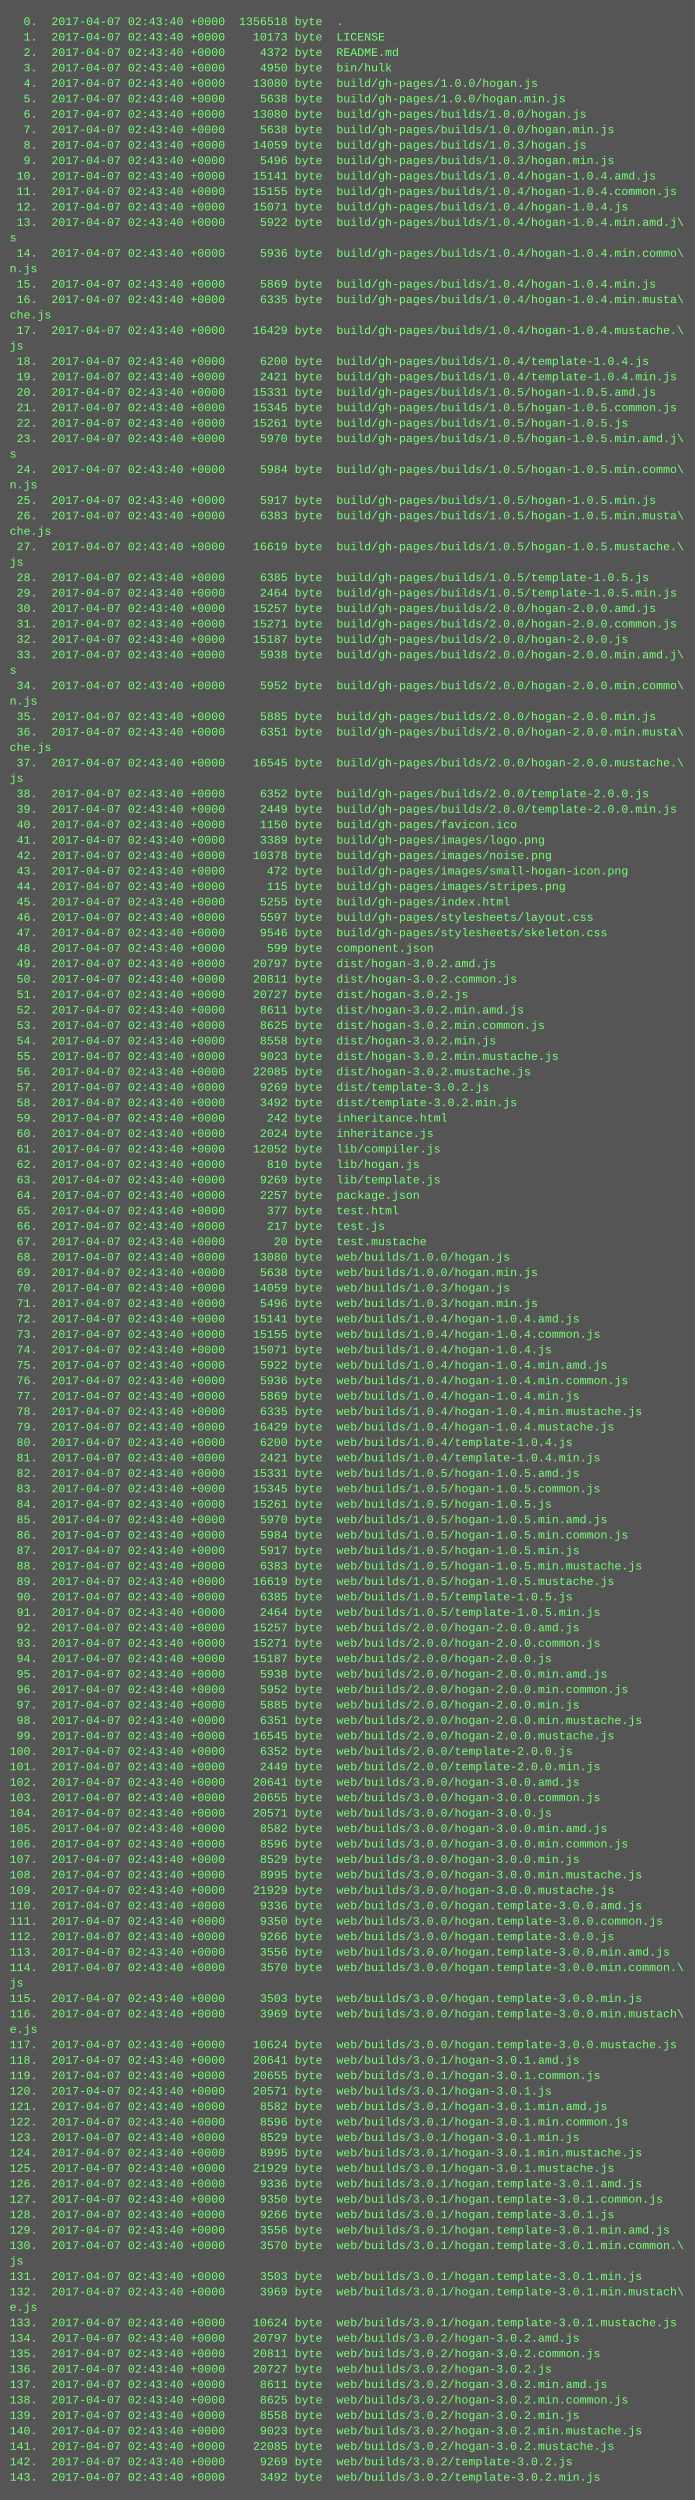
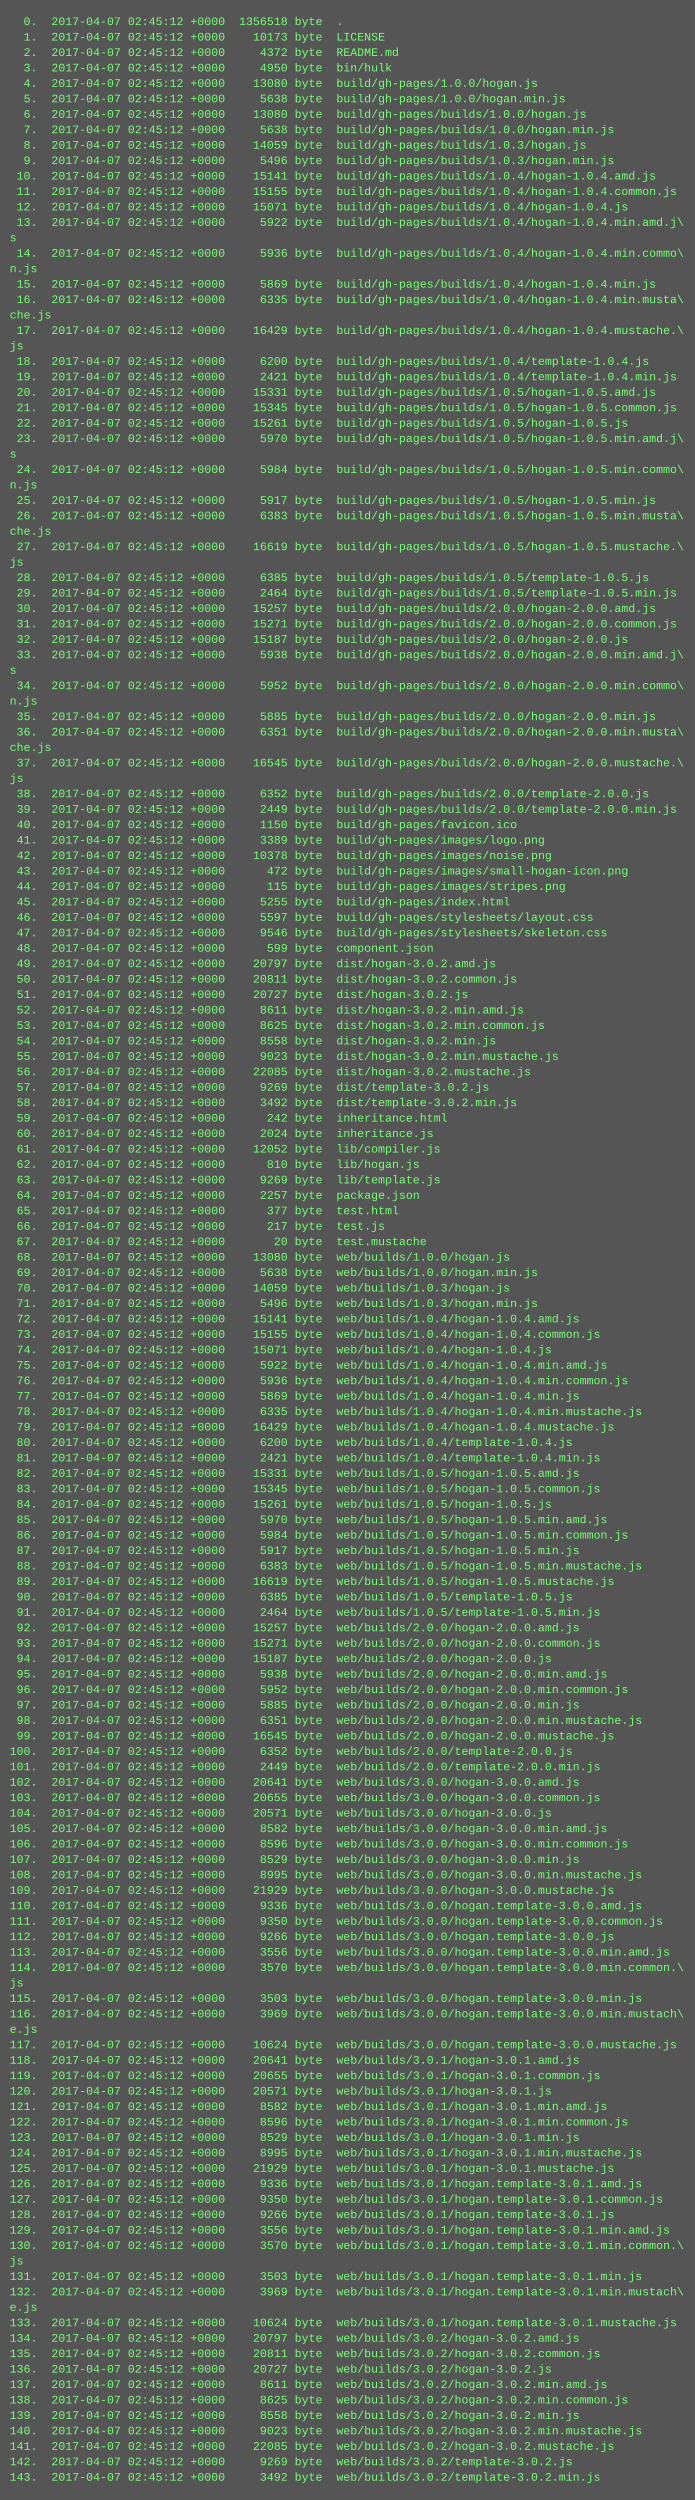
<svg xmlns="http://www.w3.org/2000/svg" height="2590" width="720">
  <rect height="2590" fill="#555" width="720" />
  <text fill="#7f7" font-family="Courier New" font-size="12" xml:space="preserve">
-     <tspan x="10" y="26">  0.  2017-04-07 02:43:40 +0000  1356518 byte  .</tspan>
-     <tspan x="10" y="42">  1.  2017-04-07 02:43:40 +0000    10173 byte  LICENSE</tspan>
-     <tspan x="10" y="58">  2.  2017-04-07 02:43:40 +0000     4372 byte  README.md</tspan>
-     <tspan x="10" y="74">  3.  2017-04-07 02:43:40 +0000     4950 byte  bin/hulk</tspan>
-     <tspan x="10" y="90">  4.  2017-04-07 02:43:40 +0000    13080 byte  build/gh-pages/1.0.0/hogan.js</tspan>
-     <tspan x="10" y="106">  5.  2017-04-07 02:43:40 +0000     5638 byte  build/gh-pages/1.0.0/hogan.min.js</tspan>
-     <tspan x="10" y="122">  6.  2017-04-07 02:43:40 +0000    13080 byte  build/gh-pages/builds/1.0.0/hogan.js</tspan>
-     <tspan x="10" y="138">  7.  2017-04-07 02:43:40 +0000     5638 byte  build/gh-pages/builds/1.0.0/hogan.min.js</tspan>
-     <tspan x="10" y="154">  8.  2017-04-07 02:43:40 +0000    14059 byte  build/gh-pages/builds/1.0.3/hogan.js</tspan>
-     <tspan x="10" y="170">  9.  2017-04-07 02:43:40 +0000     5496 byte  build/gh-pages/builds/1.0.3/hogan.min.js</tspan>
-     <tspan x="10" y="186"> 10.  2017-04-07 02:43:40 +0000    15141 byte  build/gh-pages/builds/1.0.4/hogan-1.0.4.amd.js</tspan>
-     <tspan x="10" y="202"> 11.  2017-04-07 02:43:40 +0000    15155 byte  build/gh-pages/builds/1.0.4/hogan-1.0.4.common.js</tspan>
-     <tspan x="10" y="218"> 12.  2017-04-07 02:43:40 +0000    15071 byte  build/gh-pages/builds/1.0.4/hogan-1.0.4.js</tspan>
-     <tspan x="10" y="234"> 13.  2017-04-07 02:43:40 +0000     5922 byte  build/gh-pages/builds/1.0.4/hogan-1.0.4.min.amd.j\</tspan>
+     <tspan x="10" y="26">  0.  2017-04-07 02:45:12 +0000  1356518 byte  .</tspan>
+     <tspan x="10" y="42">  1.  2017-04-07 02:45:12 +0000    10173 byte  LICENSE</tspan>
+     <tspan x="10" y="58">  2.  2017-04-07 02:45:12 +0000     4372 byte  README.md</tspan>
+     <tspan x="10" y="74">  3.  2017-04-07 02:45:12 +0000     4950 byte  bin/hulk</tspan>
+     <tspan x="10" y="90">  4.  2017-04-07 02:45:12 +0000    13080 byte  build/gh-pages/1.0.0/hogan.js</tspan>
+     <tspan x="10" y="106">  5.  2017-04-07 02:45:12 +0000     5638 byte  build/gh-pages/1.0.0/hogan.min.js</tspan>
+     <tspan x="10" y="122">  6.  2017-04-07 02:45:12 +0000    13080 byte  build/gh-pages/builds/1.0.0/hogan.js</tspan>
+     <tspan x="10" y="138">  7.  2017-04-07 02:45:12 +0000     5638 byte  build/gh-pages/builds/1.0.0/hogan.min.js</tspan>
+     <tspan x="10" y="154">  8.  2017-04-07 02:45:12 +0000    14059 byte  build/gh-pages/builds/1.0.3/hogan.js</tspan>
+     <tspan x="10" y="170">  9.  2017-04-07 02:45:12 +0000     5496 byte  build/gh-pages/builds/1.0.3/hogan.min.js</tspan>
+     <tspan x="10" y="186"> 10.  2017-04-07 02:45:12 +0000    15141 byte  build/gh-pages/builds/1.0.4/hogan-1.0.4.amd.js</tspan>
+     <tspan x="10" y="202"> 11.  2017-04-07 02:45:12 +0000    15155 byte  build/gh-pages/builds/1.0.4/hogan-1.0.4.common.js</tspan>
+     <tspan x="10" y="218"> 12.  2017-04-07 02:45:12 +0000    15071 byte  build/gh-pages/builds/1.0.4/hogan-1.0.4.js</tspan>
+     <tspan x="10" y="234"> 13.  2017-04-07 02:45:12 +0000     5922 byte  build/gh-pages/builds/1.0.4/hogan-1.0.4.min.amd.j\</tspan>
    <tspan x="10" y="250">s</tspan>
-     <tspan x="10" y="266"> 14.  2017-04-07 02:43:40 +0000     5936 byte  build/gh-pages/builds/1.0.4/hogan-1.0.4.min.commo\</tspan>
+     <tspan x="10" y="266"> 14.  2017-04-07 02:45:12 +0000     5936 byte  build/gh-pages/builds/1.0.4/hogan-1.0.4.min.commo\</tspan>
    <tspan x="10" y="282">n.js</tspan>
-     <tspan x="10" y="298"> 15.  2017-04-07 02:43:40 +0000     5869 byte  build/gh-pages/builds/1.0.4/hogan-1.0.4.min.js</tspan>
-     <tspan x="10" y="314"> 16.  2017-04-07 02:43:40 +0000     6335 byte  build/gh-pages/builds/1.0.4/hogan-1.0.4.min.musta\</tspan>
+     <tspan x="10" y="298"> 15.  2017-04-07 02:45:12 +0000     5869 byte  build/gh-pages/builds/1.0.4/hogan-1.0.4.min.js</tspan>
+     <tspan x="10" y="314"> 16.  2017-04-07 02:45:12 +0000     6335 byte  build/gh-pages/builds/1.0.4/hogan-1.0.4.min.musta\</tspan>
    <tspan x="10" y="330">che.js</tspan>
-     <tspan x="10" y="346"> 17.  2017-04-07 02:43:40 +0000    16429 byte  build/gh-pages/builds/1.0.4/hogan-1.0.4.mustache.\</tspan>
+     <tspan x="10" y="346"> 17.  2017-04-07 02:45:12 +0000    16429 byte  build/gh-pages/builds/1.0.4/hogan-1.0.4.mustache.\</tspan>
    <tspan x="10" y="362">js</tspan>
-     <tspan x="10" y="378"> 18.  2017-04-07 02:43:40 +0000     6200 byte  build/gh-pages/builds/1.0.4/template-1.0.4.js</tspan>
-     <tspan x="10" y="394"> 19.  2017-04-07 02:43:40 +0000     2421 byte  build/gh-pages/builds/1.0.4/template-1.0.4.min.js</tspan>
-     <tspan x="10" y="410"> 20.  2017-04-07 02:43:40 +0000    15331 byte  build/gh-pages/builds/1.0.5/hogan-1.0.5.amd.js</tspan>
-     <tspan x="10" y="426"> 21.  2017-04-07 02:43:40 +0000    15345 byte  build/gh-pages/builds/1.0.5/hogan-1.0.5.common.js</tspan>
-     <tspan x="10" y="442"> 22.  2017-04-07 02:43:40 +0000    15261 byte  build/gh-pages/builds/1.0.5/hogan-1.0.5.js</tspan>
-     <tspan x="10" y="458"> 23.  2017-04-07 02:43:40 +0000     5970 byte  build/gh-pages/builds/1.0.5/hogan-1.0.5.min.amd.j\</tspan>
+     <tspan x="10" y="378"> 18.  2017-04-07 02:45:12 +0000     6200 byte  build/gh-pages/builds/1.0.4/template-1.0.4.js</tspan>
+     <tspan x="10" y="394"> 19.  2017-04-07 02:45:12 +0000     2421 byte  build/gh-pages/builds/1.0.4/template-1.0.4.min.js</tspan>
+     <tspan x="10" y="410"> 20.  2017-04-07 02:45:12 +0000    15331 byte  build/gh-pages/builds/1.0.5/hogan-1.0.5.amd.js</tspan>
+     <tspan x="10" y="426"> 21.  2017-04-07 02:45:12 +0000    15345 byte  build/gh-pages/builds/1.0.5/hogan-1.0.5.common.js</tspan>
+     <tspan x="10" y="442"> 22.  2017-04-07 02:45:12 +0000    15261 byte  build/gh-pages/builds/1.0.5/hogan-1.0.5.js</tspan>
+     <tspan x="10" y="458"> 23.  2017-04-07 02:45:12 +0000     5970 byte  build/gh-pages/builds/1.0.5/hogan-1.0.5.min.amd.j\</tspan>
    <tspan x="10" y="474">s</tspan>
-     <tspan x="10" y="490"> 24.  2017-04-07 02:43:40 +0000     5984 byte  build/gh-pages/builds/1.0.5/hogan-1.0.5.min.commo\</tspan>
+     <tspan x="10" y="490"> 24.  2017-04-07 02:45:12 +0000     5984 byte  build/gh-pages/builds/1.0.5/hogan-1.0.5.min.commo\</tspan>
    <tspan x="10" y="506">n.js</tspan>
-     <tspan x="10" y="522"> 25.  2017-04-07 02:43:40 +0000     5917 byte  build/gh-pages/builds/1.0.5/hogan-1.0.5.min.js</tspan>
-     <tspan x="10" y="538"> 26.  2017-04-07 02:43:40 +0000     6383 byte  build/gh-pages/builds/1.0.5/hogan-1.0.5.min.musta\</tspan>
+     <tspan x="10" y="522"> 25.  2017-04-07 02:45:12 +0000     5917 byte  build/gh-pages/builds/1.0.5/hogan-1.0.5.min.js</tspan>
+     <tspan x="10" y="538"> 26.  2017-04-07 02:45:12 +0000     6383 byte  build/gh-pages/builds/1.0.5/hogan-1.0.5.min.musta\</tspan>
    <tspan x="10" y="554">che.js</tspan>
-     <tspan x="10" y="570"> 27.  2017-04-07 02:43:40 +0000    16619 byte  build/gh-pages/builds/1.0.5/hogan-1.0.5.mustache.\</tspan>
+     <tspan x="10" y="570"> 27.  2017-04-07 02:45:12 +0000    16619 byte  build/gh-pages/builds/1.0.5/hogan-1.0.5.mustache.\</tspan>
    <tspan x="10" y="586">js</tspan>
-     <tspan x="10" y="602"> 28.  2017-04-07 02:43:40 +0000     6385 byte  build/gh-pages/builds/1.0.5/template-1.0.5.js</tspan>
-     <tspan x="10" y="618"> 29.  2017-04-07 02:43:40 +0000     2464 byte  build/gh-pages/builds/1.0.5/template-1.0.5.min.js</tspan>
-     <tspan x="10" y="634"> 30.  2017-04-07 02:43:40 +0000    15257 byte  build/gh-pages/builds/2.0.0/hogan-2.0.0.amd.js</tspan>
-     <tspan x="10" y="650"> 31.  2017-04-07 02:43:40 +0000    15271 byte  build/gh-pages/builds/2.0.0/hogan-2.0.0.common.js</tspan>
-     <tspan x="10" y="666"> 32.  2017-04-07 02:43:40 +0000    15187 byte  build/gh-pages/builds/2.0.0/hogan-2.0.0.js</tspan>
-     <tspan x="10" y="682"> 33.  2017-04-07 02:43:40 +0000     5938 byte  build/gh-pages/builds/2.0.0/hogan-2.0.0.min.amd.j\</tspan>
+     <tspan x="10" y="602"> 28.  2017-04-07 02:45:12 +0000     6385 byte  build/gh-pages/builds/1.0.5/template-1.0.5.js</tspan>
+     <tspan x="10" y="618"> 29.  2017-04-07 02:45:12 +0000     2464 byte  build/gh-pages/builds/1.0.5/template-1.0.5.min.js</tspan>
+     <tspan x="10" y="634"> 30.  2017-04-07 02:45:12 +0000    15257 byte  build/gh-pages/builds/2.0.0/hogan-2.0.0.amd.js</tspan>
+     <tspan x="10" y="650"> 31.  2017-04-07 02:45:12 +0000    15271 byte  build/gh-pages/builds/2.0.0/hogan-2.0.0.common.js</tspan>
+     <tspan x="10" y="666"> 32.  2017-04-07 02:45:12 +0000    15187 byte  build/gh-pages/builds/2.0.0/hogan-2.0.0.js</tspan>
+     <tspan x="10" y="682"> 33.  2017-04-07 02:45:12 +0000     5938 byte  build/gh-pages/builds/2.0.0/hogan-2.0.0.min.amd.j\</tspan>
    <tspan x="10" y="698">s</tspan>
-     <tspan x="10" y="714"> 34.  2017-04-07 02:43:40 +0000     5952 byte  build/gh-pages/builds/2.0.0/hogan-2.0.0.min.commo\</tspan>
+     <tspan x="10" y="714"> 34.  2017-04-07 02:45:12 +0000     5952 byte  build/gh-pages/builds/2.0.0/hogan-2.0.0.min.commo\</tspan>
    <tspan x="10" y="730">n.js</tspan>
-     <tspan x="10" y="746"> 35.  2017-04-07 02:43:40 +0000     5885 byte  build/gh-pages/builds/2.0.0/hogan-2.0.0.min.js</tspan>
-     <tspan x="10" y="762"> 36.  2017-04-07 02:43:40 +0000     6351 byte  build/gh-pages/builds/2.0.0/hogan-2.0.0.min.musta\</tspan>
+     <tspan x="10" y="746"> 35.  2017-04-07 02:45:12 +0000     5885 byte  build/gh-pages/builds/2.0.0/hogan-2.0.0.min.js</tspan>
+     <tspan x="10" y="762"> 36.  2017-04-07 02:45:12 +0000     6351 byte  build/gh-pages/builds/2.0.0/hogan-2.0.0.min.musta\</tspan>
    <tspan x="10" y="778">che.js</tspan>
-     <tspan x="10" y="794"> 37.  2017-04-07 02:43:40 +0000    16545 byte  build/gh-pages/builds/2.0.0/hogan-2.0.0.mustache.\</tspan>
+     <tspan x="10" y="794"> 37.  2017-04-07 02:45:12 +0000    16545 byte  build/gh-pages/builds/2.0.0/hogan-2.0.0.mustache.\</tspan>
    <tspan x="10" y="810">js</tspan>
-     <tspan x="10" y="826"> 38.  2017-04-07 02:43:40 +0000     6352 byte  build/gh-pages/builds/2.0.0/template-2.0.0.js</tspan>
-     <tspan x="10" y="842"> 39.  2017-04-07 02:43:40 +0000     2449 byte  build/gh-pages/builds/2.0.0/template-2.0.0.min.js</tspan>
-     <tspan x="10" y="858"> 40.  2017-04-07 02:43:40 +0000     1150 byte  build/gh-pages/favicon.ico</tspan>
-     <tspan x="10" y="874"> 41.  2017-04-07 02:43:40 +0000     3389 byte  build/gh-pages/images/logo.png</tspan>
-     <tspan x="10" y="890"> 42.  2017-04-07 02:43:40 +0000    10378 byte  build/gh-pages/images/noise.png</tspan>
-     <tspan x="10" y="906"> 43.  2017-04-07 02:43:40 +0000      472 byte  build/gh-pages/images/small-hogan-icon.png</tspan>
-     <tspan x="10" y="922"> 44.  2017-04-07 02:43:40 +0000      115 byte  build/gh-pages/images/stripes.png</tspan>
-     <tspan x="10" y="938"> 45.  2017-04-07 02:43:40 +0000     5255 byte  build/gh-pages/index.html</tspan>
-     <tspan x="10" y="954"> 46.  2017-04-07 02:43:40 +0000     5597 byte  build/gh-pages/stylesheets/layout.css</tspan>
-     <tspan x="10" y="970"> 47.  2017-04-07 02:43:40 +0000     9546 byte  build/gh-pages/stylesheets/skeleton.css</tspan>
-     <tspan x="10" y="986"> 48.  2017-04-07 02:43:40 +0000      599 byte  component.json</tspan>
-     <tspan x="10" y="1002"> 49.  2017-04-07 02:43:40 +0000    20797 byte  dist/hogan-3.0.2.amd.js</tspan>
-     <tspan x="10" y="1018"> 50.  2017-04-07 02:43:40 +0000    20811 byte  dist/hogan-3.0.2.common.js</tspan>
-     <tspan x="10" y="1034"> 51.  2017-04-07 02:43:40 +0000    20727 byte  dist/hogan-3.0.2.js</tspan>
-     <tspan x="10" y="1050"> 52.  2017-04-07 02:43:40 +0000     8611 byte  dist/hogan-3.0.2.min.amd.js</tspan>
-     <tspan x="10" y="1066"> 53.  2017-04-07 02:43:40 +0000     8625 byte  dist/hogan-3.0.2.min.common.js</tspan>
-     <tspan x="10" y="1082"> 54.  2017-04-07 02:43:40 +0000     8558 byte  dist/hogan-3.0.2.min.js</tspan>
-     <tspan x="10" y="1098"> 55.  2017-04-07 02:43:40 +0000     9023 byte  dist/hogan-3.0.2.min.mustache.js</tspan>
-     <tspan x="10" y="1114"> 56.  2017-04-07 02:43:40 +0000    22085 byte  dist/hogan-3.0.2.mustache.js</tspan>
-     <tspan x="10" y="1130"> 57.  2017-04-07 02:43:40 +0000     9269 byte  dist/template-3.0.2.js</tspan>
-     <tspan x="10" y="1146"> 58.  2017-04-07 02:43:40 +0000     3492 byte  dist/template-3.0.2.min.js</tspan>
-     <tspan x="10" y="1162"> 59.  2017-04-07 02:43:40 +0000      242 byte  inheritance.html</tspan>
-     <tspan x="10" y="1178"> 60.  2017-04-07 02:43:40 +0000     2024 byte  inheritance.js</tspan>
-     <tspan x="10" y="1194"> 61.  2017-04-07 02:43:40 +0000    12052 byte  lib/compiler.js</tspan>
-     <tspan x="10" y="1210"> 62.  2017-04-07 02:43:40 +0000      810 byte  lib/hogan.js</tspan>
-     <tspan x="10" y="1226"> 63.  2017-04-07 02:43:40 +0000     9269 byte  lib/template.js</tspan>
-     <tspan x="10" y="1242"> 64.  2017-04-07 02:43:40 +0000     2257 byte  package.json</tspan>
-     <tspan x="10" y="1258"> 65.  2017-04-07 02:43:40 +0000      377 byte  test.html</tspan>
-     <tspan x="10" y="1274"> 66.  2017-04-07 02:43:40 +0000      217 byte  test.js</tspan>
-     <tspan x="10" y="1290"> 67.  2017-04-07 02:43:40 +0000       20 byte  test.mustache</tspan>
-     <tspan x="10" y="1306"> 68.  2017-04-07 02:43:40 +0000    13080 byte  web/builds/1.0.0/hogan.js</tspan>
-     <tspan x="10" y="1322"> 69.  2017-04-07 02:43:40 +0000     5638 byte  web/builds/1.0.0/hogan.min.js</tspan>
-     <tspan x="10" y="1338"> 70.  2017-04-07 02:43:40 +0000    14059 byte  web/builds/1.0.3/hogan.js</tspan>
-     <tspan x="10" y="1354"> 71.  2017-04-07 02:43:40 +0000     5496 byte  web/builds/1.0.3/hogan.min.js</tspan>
-     <tspan x="10" y="1370"> 72.  2017-04-07 02:43:40 +0000    15141 byte  web/builds/1.0.4/hogan-1.0.4.amd.js</tspan>
-     <tspan x="10" y="1386"> 73.  2017-04-07 02:43:40 +0000    15155 byte  web/builds/1.0.4/hogan-1.0.4.common.js</tspan>
-     <tspan x="10" y="1402"> 74.  2017-04-07 02:43:40 +0000    15071 byte  web/builds/1.0.4/hogan-1.0.4.js</tspan>
-     <tspan x="10" y="1418"> 75.  2017-04-07 02:43:40 +0000     5922 byte  web/builds/1.0.4/hogan-1.0.4.min.amd.js</tspan>
-     <tspan x="10" y="1434"> 76.  2017-04-07 02:43:40 +0000     5936 byte  web/builds/1.0.4/hogan-1.0.4.min.common.js</tspan>
-     <tspan x="10" y="1450"> 77.  2017-04-07 02:43:40 +0000     5869 byte  web/builds/1.0.4/hogan-1.0.4.min.js</tspan>
-     <tspan x="10" y="1466"> 78.  2017-04-07 02:43:40 +0000     6335 byte  web/builds/1.0.4/hogan-1.0.4.min.mustache.js</tspan>
-     <tspan x="10" y="1482"> 79.  2017-04-07 02:43:40 +0000    16429 byte  web/builds/1.0.4/hogan-1.0.4.mustache.js</tspan>
-     <tspan x="10" y="1498"> 80.  2017-04-07 02:43:40 +0000     6200 byte  web/builds/1.0.4/template-1.0.4.js</tspan>
-     <tspan x="10" y="1514"> 81.  2017-04-07 02:43:40 +0000     2421 byte  web/builds/1.0.4/template-1.0.4.min.js</tspan>
-     <tspan x="10" y="1530"> 82.  2017-04-07 02:43:40 +0000    15331 byte  web/builds/1.0.5/hogan-1.0.5.amd.js</tspan>
-     <tspan x="10" y="1546"> 83.  2017-04-07 02:43:40 +0000    15345 byte  web/builds/1.0.5/hogan-1.0.5.common.js</tspan>
-     <tspan x="10" y="1562"> 84.  2017-04-07 02:43:40 +0000    15261 byte  web/builds/1.0.5/hogan-1.0.5.js</tspan>
-     <tspan x="10" y="1578"> 85.  2017-04-07 02:43:40 +0000     5970 byte  web/builds/1.0.5/hogan-1.0.5.min.amd.js</tspan>
-     <tspan x="10" y="1594"> 86.  2017-04-07 02:43:40 +0000     5984 byte  web/builds/1.0.5/hogan-1.0.5.min.common.js</tspan>
-     <tspan x="10" y="1610"> 87.  2017-04-07 02:43:40 +0000     5917 byte  web/builds/1.0.5/hogan-1.0.5.min.js</tspan>
-     <tspan x="10" y="1626"> 88.  2017-04-07 02:43:40 +0000     6383 byte  web/builds/1.0.5/hogan-1.0.5.min.mustache.js</tspan>
-     <tspan x="10" y="1642"> 89.  2017-04-07 02:43:40 +0000    16619 byte  web/builds/1.0.5/hogan-1.0.5.mustache.js</tspan>
-     <tspan x="10" y="1658"> 90.  2017-04-07 02:43:40 +0000     6385 byte  web/builds/1.0.5/template-1.0.5.js</tspan>
-     <tspan x="10" y="1674"> 91.  2017-04-07 02:43:40 +0000     2464 byte  web/builds/1.0.5/template-1.0.5.min.js</tspan>
-     <tspan x="10" y="1690"> 92.  2017-04-07 02:43:40 +0000    15257 byte  web/builds/2.0.0/hogan-2.0.0.amd.js</tspan>
-     <tspan x="10" y="1706"> 93.  2017-04-07 02:43:40 +0000    15271 byte  web/builds/2.0.0/hogan-2.0.0.common.js</tspan>
-     <tspan x="10" y="1722"> 94.  2017-04-07 02:43:40 +0000    15187 byte  web/builds/2.0.0/hogan-2.0.0.js</tspan>
-     <tspan x="10" y="1738"> 95.  2017-04-07 02:43:40 +0000     5938 byte  web/builds/2.0.0/hogan-2.0.0.min.amd.js</tspan>
-     <tspan x="10" y="1754"> 96.  2017-04-07 02:43:40 +0000     5952 byte  web/builds/2.0.0/hogan-2.0.0.min.common.js</tspan>
-     <tspan x="10" y="1770"> 97.  2017-04-07 02:43:40 +0000     5885 byte  web/builds/2.0.0/hogan-2.0.0.min.js</tspan>
-     <tspan x="10" y="1786"> 98.  2017-04-07 02:43:40 +0000     6351 byte  web/builds/2.0.0/hogan-2.0.0.min.mustache.js</tspan>
-     <tspan x="10" y="1802"> 99.  2017-04-07 02:43:40 +0000    16545 byte  web/builds/2.0.0/hogan-2.0.0.mustache.js</tspan>
-     <tspan x="10" y="1818">100.  2017-04-07 02:43:40 +0000     6352 byte  web/builds/2.0.0/template-2.0.0.js</tspan>
-     <tspan x="10" y="1834">101.  2017-04-07 02:43:40 +0000     2449 byte  web/builds/2.0.0/template-2.0.0.min.js</tspan>
-     <tspan x="10" y="1850">102.  2017-04-07 02:43:40 +0000    20641 byte  web/builds/3.0.0/hogan-3.0.0.amd.js</tspan>
-     <tspan x="10" y="1866">103.  2017-04-07 02:43:40 +0000    20655 byte  web/builds/3.0.0/hogan-3.0.0.common.js</tspan>
-     <tspan x="10" y="1882">104.  2017-04-07 02:43:40 +0000    20571 byte  web/builds/3.0.0/hogan-3.0.0.js</tspan>
-     <tspan x="10" y="1898">105.  2017-04-07 02:43:40 +0000     8582 byte  web/builds/3.0.0/hogan-3.0.0.min.amd.js</tspan>
-     <tspan x="10" y="1914">106.  2017-04-07 02:43:40 +0000     8596 byte  web/builds/3.0.0/hogan-3.0.0.min.common.js</tspan>
-     <tspan x="10" y="1930">107.  2017-04-07 02:43:40 +0000     8529 byte  web/builds/3.0.0/hogan-3.0.0.min.js</tspan>
-     <tspan x="10" y="1946">108.  2017-04-07 02:43:40 +0000     8995 byte  web/builds/3.0.0/hogan-3.0.0.min.mustache.js</tspan>
-     <tspan x="10" y="1962">109.  2017-04-07 02:43:40 +0000    21929 byte  web/builds/3.0.0/hogan-3.0.0.mustache.js</tspan>
-     <tspan x="10" y="1978">110.  2017-04-07 02:43:40 +0000     9336 byte  web/builds/3.0.0/hogan.template-3.0.0.amd.js</tspan>
-     <tspan x="10" y="1994">111.  2017-04-07 02:43:40 +0000     9350 byte  web/builds/3.0.0/hogan.template-3.0.0.common.js</tspan>
-     <tspan x="10" y="2010">112.  2017-04-07 02:43:40 +0000     9266 byte  web/builds/3.0.0/hogan.template-3.0.0.js</tspan>
-     <tspan x="10" y="2026">113.  2017-04-07 02:43:40 +0000     3556 byte  web/builds/3.0.0/hogan.template-3.0.0.min.amd.js</tspan>
-     <tspan x="10" y="2042">114.  2017-04-07 02:43:40 +0000     3570 byte  web/builds/3.0.0/hogan.template-3.0.0.min.common.\</tspan>
+     <tspan x="10" y="826"> 38.  2017-04-07 02:45:12 +0000     6352 byte  build/gh-pages/builds/2.0.0/template-2.0.0.js</tspan>
+     <tspan x="10" y="842"> 39.  2017-04-07 02:45:12 +0000     2449 byte  build/gh-pages/builds/2.0.0/template-2.0.0.min.js</tspan>
+     <tspan x="10" y="858"> 40.  2017-04-07 02:45:12 +0000     1150 byte  build/gh-pages/favicon.ico</tspan>
+     <tspan x="10" y="874"> 41.  2017-04-07 02:45:12 +0000     3389 byte  build/gh-pages/images/logo.png</tspan>
+     <tspan x="10" y="890"> 42.  2017-04-07 02:45:12 +0000    10378 byte  build/gh-pages/images/noise.png</tspan>
+     <tspan x="10" y="906"> 43.  2017-04-07 02:45:12 +0000      472 byte  build/gh-pages/images/small-hogan-icon.png</tspan>
+     <tspan x="10" y="922"> 44.  2017-04-07 02:45:12 +0000      115 byte  build/gh-pages/images/stripes.png</tspan>
+     <tspan x="10" y="938"> 45.  2017-04-07 02:45:12 +0000     5255 byte  build/gh-pages/index.html</tspan>
+     <tspan x="10" y="954"> 46.  2017-04-07 02:45:12 +0000     5597 byte  build/gh-pages/stylesheets/layout.css</tspan>
+     <tspan x="10" y="970"> 47.  2017-04-07 02:45:12 +0000     9546 byte  build/gh-pages/stylesheets/skeleton.css</tspan>
+     <tspan x="10" y="986"> 48.  2017-04-07 02:45:12 +0000      599 byte  component.json</tspan>
+     <tspan x="10" y="1002"> 49.  2017-04-07 02:45:12 +0000    20797 byte  dist/hogan-3.0.2.amd.js</tspan>
+     <tspan x="10" y="1018"> 50.  2017-04-07 02:45:12 +0000    20811 byte  dist/hogan-3.0.2.common.js</tspan>
+     <tspan x="10" y="1034"> 51.  2017-04-07 02:45:12 +0000    20727 byte  dist/hogan-3.0.2.js</tspan>
+     <tspan x="10" y="1050"> 52.  2017-04-07 02:45:12 +0000     8611 byte  dist/hogan-3.0.2.min.amd.js</tspan>
+     <tspan x="10" y="1066"> 53.  2017-04-07 02:45:12 +0000     8625 byte  dist/hogan-3.0.2.min.common.js</tspan>
+     <tspan x="10" y="1082"> 54.  2017-04-07 02:45:12 +0000     8558 byte  dist/hogan-3.0.2.min.js</tspan>
+     <tspan x="10" y="1098"> 55.  2017-04-07 02:45:12 +0000     9023 byte  dist/hogan-3.0.2.min.mustache.js</tspan>
+     <tspan x="10" y="1114"> 56.  2017-04-07 02:45:12 +0000    22085 byte  dist/hogan-3.0.2.mustache.js</tspan>
+     <tspan x="10" y="1130"> 57.  2017-04-07 02:45:12 +0000     9269 byte  dist/template-3.0.2.js</tspan>
+     <tspan x="10" y="1146"> 58.  2017-04-07 02:45:12 +0000     3492 byte  dist/template-3.0.2.min.js</tspan>
+     <tspan x="10" y="1162"> 59.  2017-04-07 02:45:12 +0000      242 byte  inheritance.html</tspan>
+     <tspan x="10" y="1178"> 60.  2017-04-07 02:45:12 +0000     2024 byte  inheritance.js</tspan>
+     <tspan x="10" y="1194"> 61.  2017-04-07 02:45:12 +0000    12052 byte  lib/compiler.js</tspan>
+     <tspan x="10" y="1210"> 62.  2017-04-07 02:45:12 +0000      810 byte  lib/hogan.js</tspan>
+     <tspan x="10" y="1226"> 63.  2017-04-07 02:45:12 +0000     9269 byte  lib/template.js</tspan>
+     <tspan x="10" y="1242"> 64.  2017-04-07 02:45:12 +0000     2257 byte  package.json</tspan>
+     <tspan x="10" y="1258"> 65.  2017-04-07 02:45:12 +0000      377 byte  test.html</tspan>
+     <tspan x="10" y="1274"> 66.  2017-04-07 02:45:12 +0000      217 byte  test.js</tspan>
+     <tspan x="10" y="1290"> 67.  2017-04-07 02:45:12 +0000       20 byte  test.mustache</tspan>
+     <tspan x="10" y="1306"> 68.  2017-04-07 02:45:12 +0000    13080 byte  web/builds/1.0.0/hogan.js</tspan>
+     <tspan x="10" y="1322"> 69.  2017-04-07 02:45:12 +0000     5638 byte  web/builds/1.0.0/hogan.min.js</tspan>
+     <tspan x="10" y="1338"> 70.  2017-04-07 02:45:12 +0000    14059 byte  web/builds/1.0.3/hogan.js</tspan>
+     <tspan x="10" y="1354"> 71.  2017-04-07 02:45:12 +0000     5496 byte  web/builds/1.0.3/hogan.min.js</tspan>
+     <tspan x="10" y="1370"> 72.  2017-04-07 02:45:12 +0000    15141 byte  web/builds/1.0.4/hogan-1.0.4.amd.js</tspan>
+     <tspan x="10" y="1386"> 73.  2017-04-07 02:45:12 +0000    15155 byte  web/builds/1.0.4/hogan-1.0.4.common.js</tspan>
+     <tspan x="10" y="1402"> 74.  2017-04-07 02:45:12 +0000    15071 byte  web/builds/1.0.4/hogan-1.0.4.js</tspan>
+     <tspan x="10" y="1418"> 75.  2017-04-07 02:45:12 +0000     5922 byte  web/builds/1.0.4/hogan-1.0.4.min.amd.js</tspan>
+     <tspan x="10" y="1434"> 76.  2017-04-07 02:45:12 +0000     5936 byte  web/builds/1.0.4/hogan-1.0.4.min.common.js</tspan>
+     <tspan x="10" y="1450"> 77.  2017-04-07 02:45:12 +0000     5869 byte  web/builds/1.0.4/hogan-1.0.4.min.js</tspan>
+     <tspan x="10" y="1466"> 78.  2017-04-07 02:45:12 +0000     6335 byte  web/builds/1.0.4/hogan-1.0.4.min.mustache.js</tspan>
+     <tspan x="10" y="1482"> 79.  2017-04-07 02:45:12 +0000    16429 byte  web/builds/1.0.4/hogan-1.0.4.mustache.js</tspan>
+     <tspan x="10" y="1498"> 80.  2017-04-07 02:45:12 +0000     6200 byte  web/builds/1.0.4/template-1.0.4.js</tspan>
+     <tspan x="10" y="1514"> 81.  2017-04-07 02:45:12 +0000     2421 byte  web/builds/1.0.4/template-1.0.4.min.js</tspan>
+     <tspan x="10" y="1530"> 82.  2017-04-07 02:45:12 +0000    15331 byte  web/builds/1.0.5/hogan-1.0.5.amd.js</tspan>
+     <tspan x="10" y="1546"> 83.  2017-04-07 02:45:12 +0000    15345 byte  web/builds/1.0.5/hogan-1.0.5.common.js</tspan>
+     <tspan x="10" y="1562"> 84.  2017-04-07 02:45:12 +0000    15261 byte  web/builds/1.0.5/hogan-1.0.5.js</tspan>
+     <tspan x="10" y="1578"> 85.  2017-04-07 02:45:12 +0000     5970 byte  web/builds/1.0.5/hogan-1.0.5.min.amd.js</tspan>
+     <tspan x="10" y="1594"> 86.  2017-04-07 02:45:12 +0000     5984 byte  web/builds/1.0.5/hogan-1.0.5.min.common.js</tspan>
+     <tspan x="10" y="1610"> 87.  2017-04-07 02:45:12 +0000     5917 byte  web/builds/1.0.5/hogan-1.0.5.min.js</tspan>
+     <tspan x="10" y="1626"> 88.  2017-04-07 02:45:12 +0000     6383 byte  web/builds/1.0.5/hogan-1.0.5.min.mustache.js</tspan>
+     <tspan x="10" y="1642"> 89.  2017-04-07 02:45:12 +0000    16619 byte  web/builds/1.0.5/hogan-1.0.5.mustache.js</tspan>
+     <tspan x="10" y="1658"> 90.  2017-04-07 02:45:12 +0000     6385 byte  web/builds/1.0.5/template-1.0.5.js</tspan>
+     <tspan x="10" y="1674"> 91.  2017-04-07 02:45:12 +0000     2464 byte  web/builds/1.0.5/template-1.0.5.min.js</tspan>
+     <tspan x="10" y="1690"> 92.  2017-04-07 02:45:12 +0000    15257 byte  web/builds/2.0.0/hogan-2.0.0.amd.js</tspan>
+     <tspan x="10" y="1706"> 93.  2017-04-07 02:45:12 +0000    15271 byte  web/builds/2.0.0/hogan-2.0.0.common.js</tspan>
+     <tspan x="10" y="1722"> 94.  2017-04-07 02:45:12 +0000    15187 byte  web/builds/2.0.0/hogan-2.0.0.js</tspan>
+     <tspan x="10" y="1738"> 95.  2017-04-07 02:45:12 +0000     5938 byte  web/builds/2.0.0/hogan-2.0.0.min.amd.js</tspan>
+     <tspan x="10" y="1754"> 96.  2017-04-07 02:45:12 +0000     5952 byte  web/builds/2.0.0/hogan-2.0.0.min.common.js</tspan>
+     <tspan x="10" y="1770"> 97.  2017-04-07 02:45:12 +0000     5885 byte  web/builds/2.0.0/hogan-2.0.0.min.js</tspan>
+     <tspan x="10" y="1786"> 98.  2017-04-07 02:45:12 +0000     6351 byte  web/builds/2.0.0/hogan-2.0.0.min.mustache.js</tspan>
+     <tspan x="10" y="1802"> 99.  2017-04-07 02:45:12 +0000    16545 byte  web/builds/2.0.0/hogan-2.0.0.mustache.js</tspan>
+     <tspan x="10" y="1818">100.  2017-04-07 02:45:12 +0000     6352 byte  web/builds/2.0.0/template-2.0.0.js</tspan>
+     <tspan x="10" y="1834">101.  2017-04-07 02:45:12 +0000     2449 byte  web/builds/2.0.0/template-2.0.0.min.js</tspan>
+     <tspan x="10" y="1850">102.  2017-04-07 02:45:12 +0000    20641 byte  web/builds/3.0.0/hogan-3.0.0.amd.js</tspan>
+     <tspan x="10" y="1866">103.  2017-04-07 02:45:12 +0000    20655 byte  web/builds/3.0.0/hogan-3.0.0.common.js</tspan>
+     <tspan x="10" y="1882">104.  2017-04-07 02:45:12 +0000    20571 byte  web/builds/3.0.0/hogan-3.0.0.js</tspan>
+     <tspan x="10" y="1898">105.  2017-04-07 02:45:12 +0000     8582 byte  web/builds/3.0.0/hogan-3.0.0.min.amd.js</tspan>
+     <tspan x="10" y="1914">106.  2017-04-07 02:45:12 +0000     8596 byte  web/builds/3.0.0/hogan-3.0.0.min.common.js</tspan>
+     <tspan x="10" y="1930">107.  2017-04-07 02:45:12 +0000     8529 byte  web/builds/3.0.0/hogan-3.0.0.min.js</tspan>
+     <tspan x="10" y="1946">108.  2017-04-07 02:45:12 +0000     8995 byte  web/builds/3.0.0/hogan-3.0.0.min.mustache.js</tspan>
+     <tspan x="10" y="1962">109.  2017-04-07 02:45:12 +0000    21929 byte  web/builds/3.0.0/hogan-3.0.0.mustache.js</tspan>
+     <tspan x="10" y="1978">110.  2017-04-07 02:45:12 +0000     9336 byte  web/builds/3.0.0/hogan.template-3.0.0.amd.js</tspan>
+     <tspan x="10" y="1994">111.  2017-04-07 02:45:12 +0000     9350 byte  web/builds/3.0.0/hogan.template-3.0.0.common.js</tspan>
+     <tspan x="10" y="2010">112.  2017-04-07 02:45:12 +0000     9266 byte  web/builds/3.0.0/hogan.template-3.0.0.js</tspan>
+     <tspan x="10" y="2026">113.  2017-04-07 02:45:12 +0000     3556 byte  web/builds/3.0.0/hogan.template-3.0.0.min.amd.js</tspan>
+     <tspan x="10" y="2042">114.  2017-04-07 02:45:12 +0000     3570 byte  web/builds/3.0.0/hogan.template-3.0.0.min.common.\</tspan>
    <tspan x="10" y="2058">js</tspan>
-     <tspan x="10" y="2074">115.  2017-04-07 02:43:40 +0000     3503 byte  web/builds/3.0.0/hogan.template-3.0.0.min.js</tspan>
-     <tspan x="10" y="2090">116.  2017-04-07 02:43:40 +0000     3969 byte  web/builds/3.0.0/hogan.template-3.0.0.min.mustach\</tspan>
+     <tspan x="10" y="2074">115.  2017-04-07 02:45:12 +0000     3503 byte  web/builds/3.0.0/hogan.template-3.0.0.min.js</tspan>
+     <tspan x="10" y="2090">116.  2017-04-07 02:45:12 +0000     3969 byte  web/builds/3.0.0/hogan.template-3.0.0.min.mustach\</tspan>
    <tspan x="10" y="2106">e.js</tspan>
-     <tspan x="10" y="2122">117.  2017-04-07 02:43:40 +0000    10624 byte  web/builds/3.0.0/hogan.template-3.0.0.mustache.js</tspan>
-     <tspan x="10" y="2138">118.  2017-04-07 02:43:40 +0000    20641 byte  web/builds/3.0.1/hogan-3.0.1.amd.js</tspan>
-     <tspan x="10" y="2154">119.  2017-04-07 02:43:40 +0000    20655 byte  web/builds/3.0.1/hogan-3.0.1.common.js</tspan>
-     <tspan x="10" y="2170">120.  2017-04-07 02:43:40 +0000    20571 byte  web/builds/3.0.1/hogan-3.0.1.js</tspan>
-     <tspan x="10" y="2186">121.  2017-04-07 02:43:40 +0000     8582 byte  web/builds/3.0.1/hogan-3.0.1.min.amd.js</tspan>
-     <tspan x="10" y="2202">122.  2017-04-07 02:43:40 +0000     8596 byte  web/builds/3.0.1/hogan-3.0.1.min.common.js</tspan>
-     <tspan x="10" y="2218">123.  2017-04-07 02:43:40 +0000     8529 byte  web/builds/3.0.1/hogan-3.0.1.min.js</tspan>
-     <tspan x="10" y="2234">124.  2017-04-07 02:43:40 +0000     8995 byte  web/builds/3.0.1/hogan-3.0.1.min.mustache.js</tspan>
-     <tspan x="10" y="2250">125.  2017-04-07 02:43:40 +0000    21929 byte  web/builds/3.0.1/hogan-3.0.1.mustache.js</tspan>
-     <tspan x="10" y="2266">126.  2017-04-07 02:43:40 +0000     9336 byte  web/builds/3.0.1/hogan.template-3.0.1.amd.js</tspan>
-     <tspan x="10" y="2282">127.  2017-04-07 02:43:40 +0000     9350 byte  web/builds/3.0.1/hogan.template-3.0.1.common.js</tspan>
-     <tspan x="10" y="2298">128.  2017-04-07 02:43:40 +0000     9266 byte  web/builds/3.0.1/hogan.template-3.0.1.js</tspan>
-     <tspan x="10" y="2314">129.  2017-04-07 02:43:40 +0000     3556 byte  web/builds/3.0.1/hogan.template-3.0.1.min.amd.js</tspan>
-     <tspan x="10" y="2330">130.  2017-04-07 02:43:40 +0000     3570 byte  web/builds/3.0.1/hogan.template-3.0.1.min.common.\</tspan>
+     <tspan x="10" y="2122">117.  2017-04-07 02:45:12 +0000    10624 byte  web/builds/3.0.0/hogan.template-3.0.0.mustache.js</tspan>
+     <tspan x="10" y="2138">118.  2017-04-07 02:45:12 +0000    20641 byte  web/builds/3.0.1/hogan-3.0.1.amd.js</tspan>
+     <tspan x="10" y="2154">119.  2017-04-07 02:45:12 +0000    20655 byte  web/builds/3.0.1/hogan-3.0.1.common.js</tspan>
+     <tspan x="10" y="2170">120.  2017-04-07 02:45:12 +0000    20571 byte  web/builds/3.0.1/hogan-3.0.1.js</tspan>
+     <tspan x="10" y="2186">121.  2017-04-07 02:45:12 +0000     8582 byte  web/builds/3.0.1/hogan-3.0.1.min.amd.js</tspan>
+     <tspan x="10" y="2202">122.  2017-04-07 02:45:12 +0000     8596 byte  web/builds/3.0.1/hogan-3.0.1.min.common.js</tspan>
+     <tspan x="10" y="2218">123.  2017-04-07 02:45:12 +0000     8529 byte  web/builds/3.0.1/hogan-3.0.1.min.js</tspan>
+     <tspan x="10" y="2234">124.  2017-04-07 02:45:12 +0000     8995 byte  web/builds/3.0.1/hogan-3.0.1.min.mustache.js</tspan>
+     <tspan x="10" y="2250">125.  2017-04-07 02:45:12 +0000    21929 byte  web/builds/3.0.1/hogan-3.0.1.mustache.js</tspan>
+     <tspan x="10" y="2266">126.  2017-04-07 02:45:12 +0000     9336 byte  web/builds/3.0.1/hogan.template-3.0.1.amd.js</tspan>
+     <tspan x="10" y="2282">127.  2017-04-07 02:45:12 +0000     9350 byte  web/builds/3.0.1/hogan.template-3.0.1.common.js</tspan>
+     <tspan x="10" y="2298">128.  2017-04-07 02:45:12 +0000     9266 byte  web/builds/3.0.1/hogan.template-3.0.1.js</tspan>
+     <tspan x="10" y="2314">129.  2017-04-07 02:45:12 +0000     3556 byte  web/builds/3.0.1/hogan.template-3.0.1.min.amd.js</tspan>
+     <tspan x="10" y="2330">130.  2017-04-07 02:45:12 +0000     3570 byte  web/builds/3.0.1/hogan.template-3.0.1.min.common.\</tspan>
    <tspan x="10" y="2346">js</tspan>
-     <tspan x="10" y="2362">131.  2017-04-07 02:43:40 +0000     3503 byte  web/builds/3.0.1/hogan.template-3.0.1.min.js</tspan>
-     <tspan x="10" y="2378">132.  2017-04-07 02:43:40 +0000     3969 byte  web/builds/3.0.1/hogan.template-3.0.1.min.mustach\</tspan>
+     <tspan x="10" y="2362">131.  2017-04-07 02:45:12 +0000     3503 byte  web/builds/3.0.1/hogan.template-3.0.1.min.js</tspan>
+     <tspan x="10" y="2378">132.  2017-04-07 02:45:12 +0000     3969 byte  web/builds/3.0.1/hogan.template-3.0.1.min.mustach\</tspan>
    <tspan x="10" y="2394">e.js</tspan>
-     <tspan x="10" y="2410">133.  2017-04-07 02:43:40 +0000    10624 byte  web/builds/3.0.1/hogan.template-3.0.1.mustache.js</tspan>
-     <tspan x="10" y="2426">134.  2017-04-07 02:43:40 +0000    20797 byte  web/builds/3.0.2/hogan-3.0.2.amd.js</tspan>
-     <tspan x="10" y="2442">135.  2017-04-07 02:43:40 +0000    20811 byte  web/builds/3.0.2/hogan-3.0.2.common.js</tspan>
-     <tspan x="10" y="2458">136.  2017-04-07 02:43:40 +0000    20727 byte  web/builds/3.0.2/hogan-3.0.2.js</tspan>
-     <tspan x="10" y="2474">137.  2017-04-07 02:43:40 +0000     8611 byte  web/builds/3.0.2/hogan-3.0.2.min.amd.js</tspan>
-     <tspan x="10" y="2490">138.  2017-04-07 02:43:40 +0000     8625 byte  web/builds/3.0.2/hogan-3.0.2.min.common.js</tspan>
-     <tspan x="10" y="2506">139.  2017-04-07 02:43:40 +0000     8558 byte  web/builds/3.0.2/hogan-3.0.2.min.js</tspan>
-     <tspan x="10" y="2522">140.  2017-04-07 02:43:40 +0000     9023 byte  web/builds/3.0.2/hogan-3.0.2.min.mustache.js</tspan>
-     <tspan x="10" y="2538">141.  2017-04-07 02:43:40 +0000    22085 byte  web/builds/3.0.2/hogan-3.0.2.mustache.js</tspan>
-     <tspan x="10" y="2554">142.  2017-04-07 02:43:40 +0000     9269 byte  web/builds/3.0.2/template-3.0.2.js</tspan>
-     <tspan x="10" y="2570">143.  2017-04-07 02:43:40 +0000     3492 byte  web/builds/3.0.2/template-3.0.2.min.js</tspan>
+     <tspan x="10" y="2410">133.  2017-04-07 02:45:12 +0000    10624 byte  web/builds/3.0.1/hogan.template-3.0.1.mustache.js</tspan>
+     <tspan x="10" y="2426">134.  2017-04-07 02:45:12 +0000    20797 byte  web/builds/3.0.2/hogan-3.0.2.amd.js</tspan>
+     <tspan x="10" y="2442">135.  2017-04-07 02:45:12 +0000    20811 byte  web/builds/3.0.2/hogan-3.0.2.common.js</tspan>
+     <tspan x="10" y="2458">136.  2017-04-07 02:45:12 +0000    20727 byte  web/builds/3.0.2/hogan-3.0.2.js</tspan>
+     <tspan x="10" y="2474">137.  2017-04-07 02:45:12 +0000     8611 byte  web/builds/3.0.2/hogan-3.0.2.min.amd.js</tspan>
+     <tspan x="10" y="2490">138.  2017-04-07 02:45:12 +0000     8625 byte  web/builds/3.0.2/hogan-3.0.2.min.common.js</tspan>
+     <tspan x="10" y="2506">139.  2017-04-07 02:45:12 +0000     8558 byte  web/builds/3.0.2/hogan-3.0.2.min.js</tspan>
+     <tspan x="10" y="2522">140.  2017-04-07 02:45:12 +0000     9023 byte  web/builds/3.0.2/hogan-3.0.2.min.mustache.js</tspan>
+     <tspan x="10" y="2538">141.  2017-04-07 02:45:12 +0000    22085 byte  web/builds/3.0.2/hogan-3.0.2.mustache.js</tspan>
+     <tspan x="10" y="2554">142.  2017-04-07 02:45:12 +0000     9269 byte  web/builds/3.0.2/template-3.0.2.js</tspan>
+     <tspan x="10" y="2570">143.  2017-04-07 02:45:12 +0000     3492 byte  web/builds/3.0.2/template-3.0.2.min.js</tspan>
  </text>
</svg>
